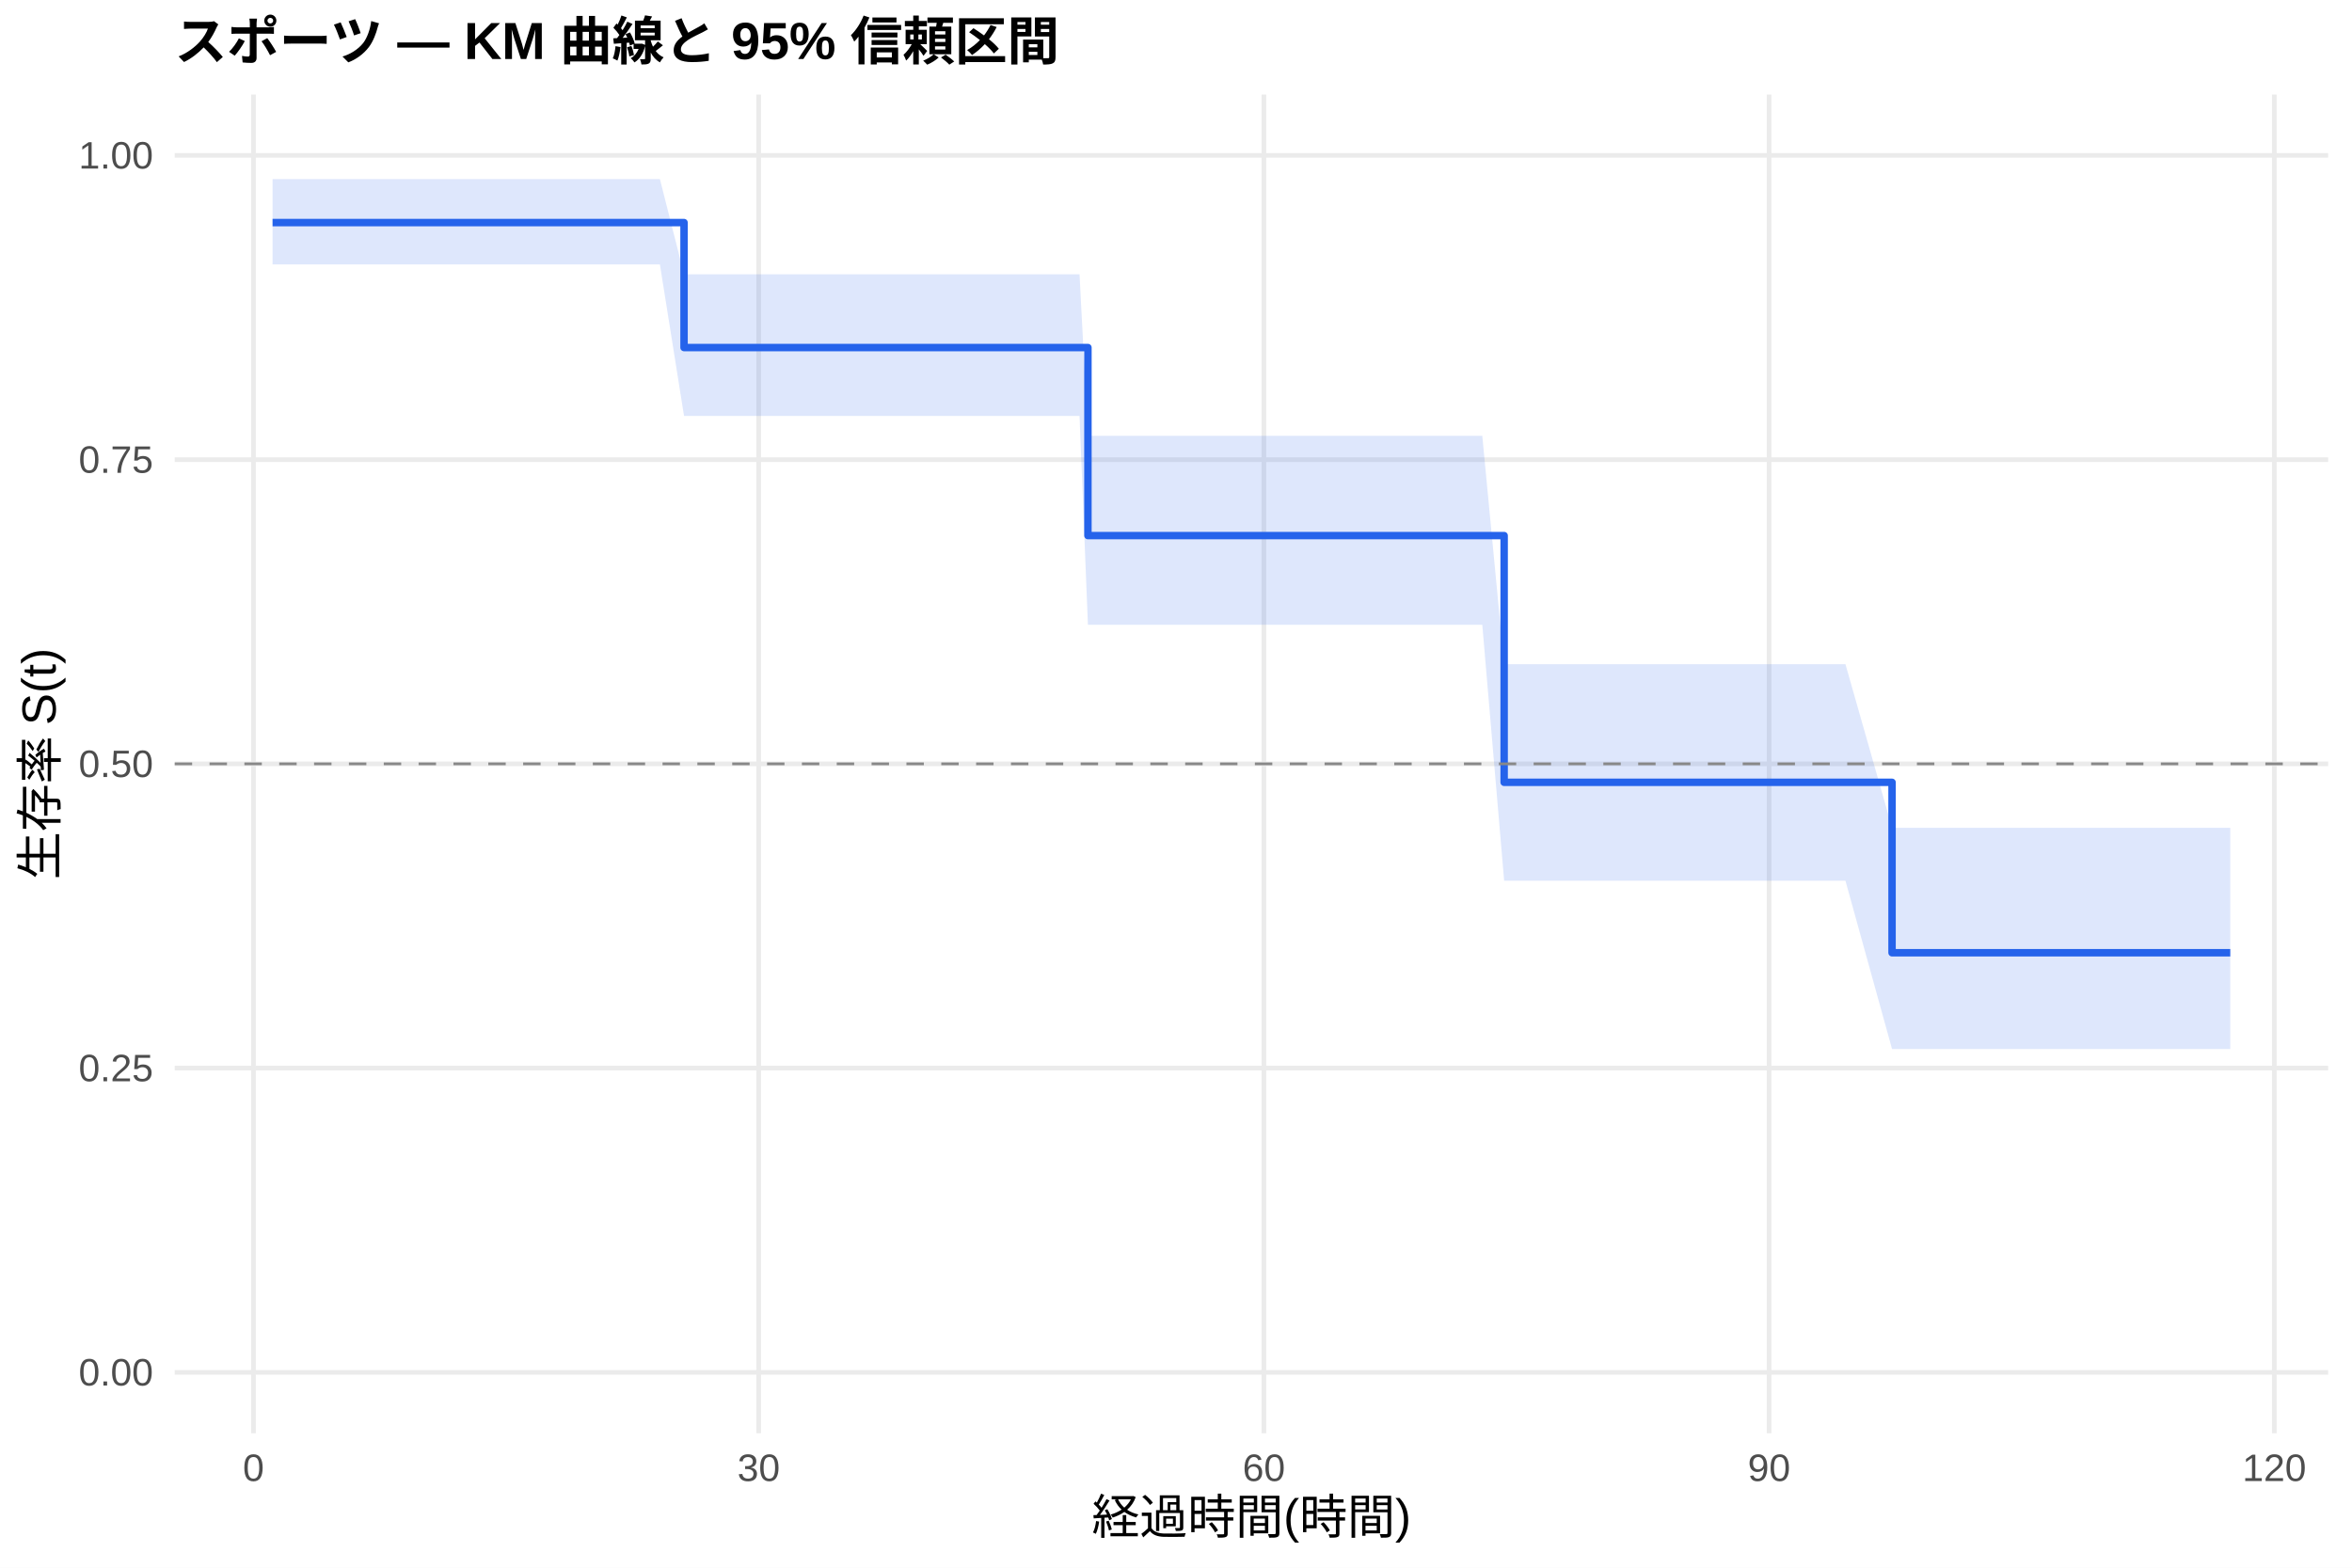
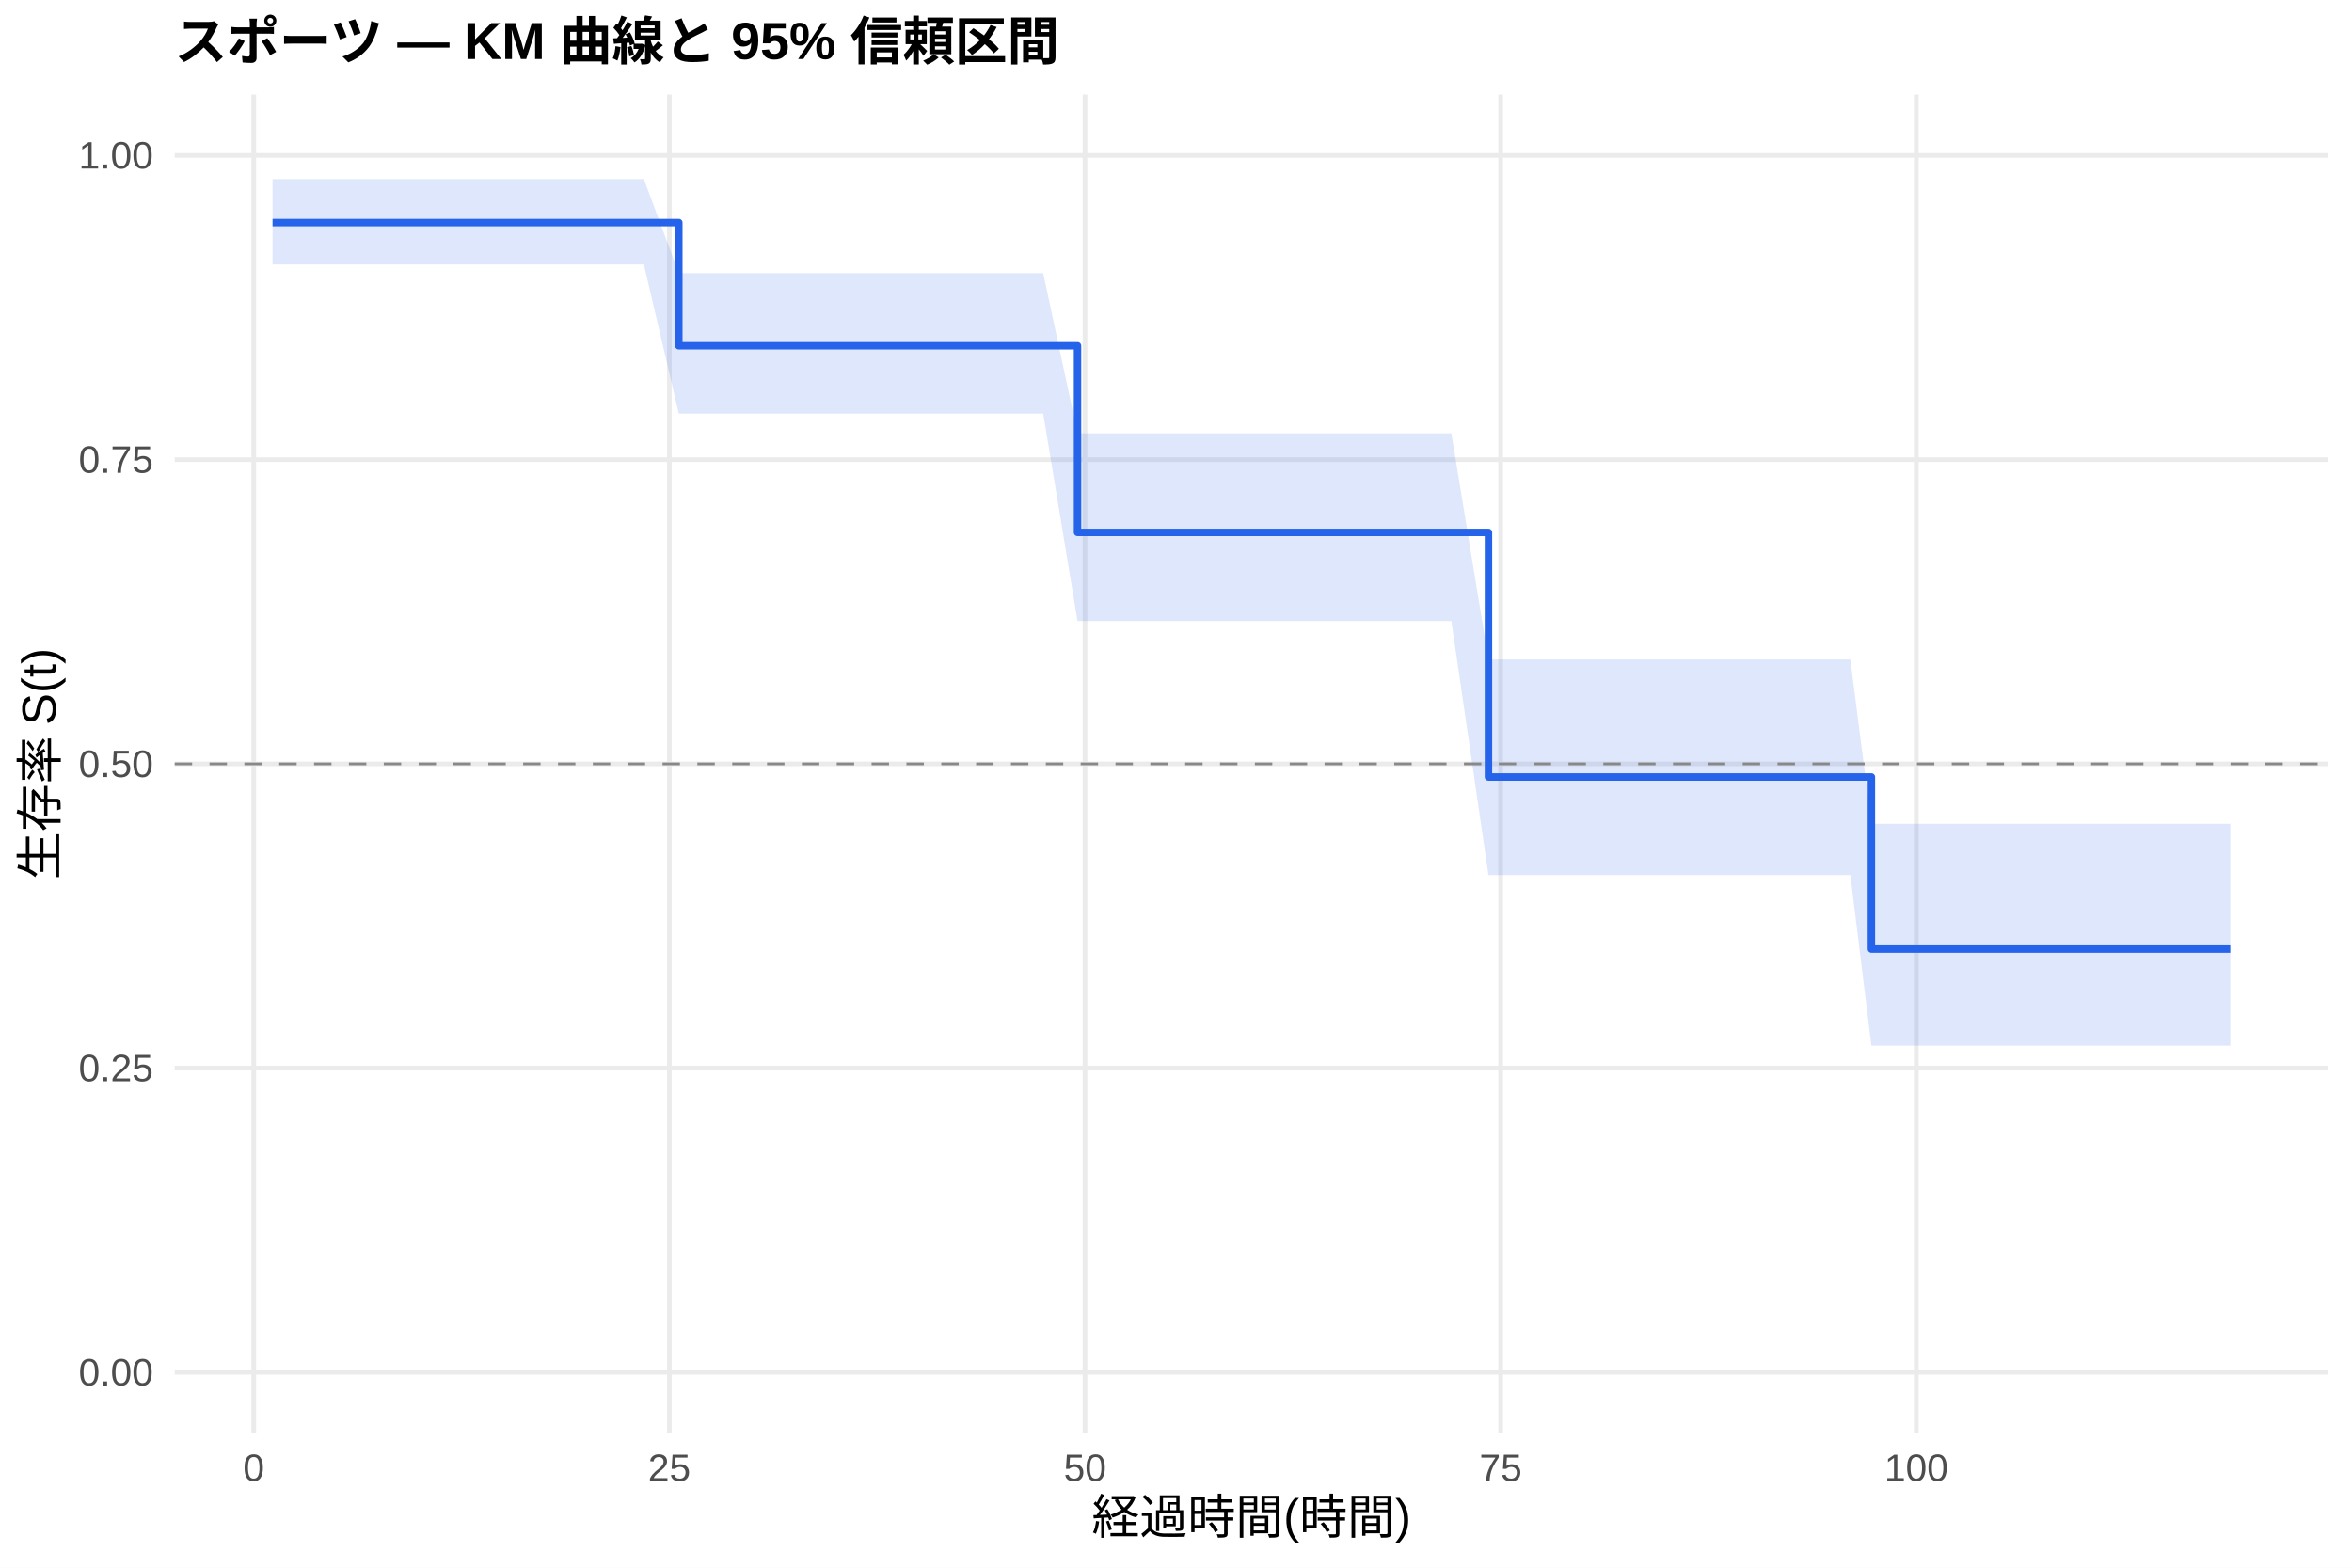
<svg xmlns="http://www.w3.org/2000/svg" width="540.00pt" height="360.00pt" viewBox="0 0 540.00 360.00">
  <g class="svglite">
    <defs>
      <style type="text/css">
    .svglite line, .svglite polyline, .svglite polygon, .svglite path, .svglite rect, .svglite circle {
      fill: none;
      stroke: #000000;
      stroke-linecap: round;
      stroke-linejoin: round;
      stroke-miterlimit: 10.00;
    }
    .svglite text {
      white-space: pre;
    }
    .svglite g.glyphgroup path {
      fill: inherit;
      stroke: none;
    }
  </style>
    </defs>
    <rect width="100%" height="100%" style="stroke: none; fill: #FFFFFF;" />
    <defs>
      <clipPath id="cpMC4wMHw1NDAuMDB8MC4wMHwzNjAuMDA=">
        <rect x="0.00" y="0.00" width="540.00" height="360.00" />
      </clipPath>
    </defs>
    <g clip-path="url(#cpMC4wMHw1NDAuMDB8MC4wMHwzNjAuMDA=)">
      <rect x="0" y="0.00" width="540.00" height="360.00" style="stroke-width: 1.07; stroke: none; fill: #FFFFFF;" />
    </g>
    <defs>
      <clipPath id="cpNDAuMTF8NTM0LjUyfDIxLjcxfDMyOS4xMg==">
        <rect x="40.11" y="21.71" width="494.41" height="307.41" />
      </clipPath>
    </defs>
    <g clip-path="url(#cpNDAuMTF8NTM0LjUyfDIxLjcxfDMyOS4xMg==)">
      <polyline points="40.11,315.14 534.52,315.14 " style="stroke-width: 1.07; stroke: #EBEBEB; stroke-linecap: butt;" />
      <polyline points="40.11,245.28 534.52,245.28 " style="stroke-width: 1.07; stroke: #EBEBEB; stroke-linecap: butt;" />
      <polyline points="40.11,175.41 534.52,175.41 " style="stroke-width: 1.07; stroke: #EBEBEB; stroke-linecap: butt;" />
      <polyline points="40.11,105.55 534.52,105.55 " style="stroke-width: 1.07; stroke: #EBEBEB; stroke-linecap: butt;" />
      <polyline points="40.11,35.68 534.52,35.68 " style="stroke-width: 1.07; stroke: #EBEBEB; stroke-linecap: butt;" />
-       <polyline points="58.20,329.12 58.20,21.71 " style="stroke-width: 1.07; stroke: #EBEBEB; stroke-linecap: butt;" />
-       <polyline points="174.19,329.12 174.19,21.71 " style="stroke-width: 1.07; stroke: #EBEBEB; stroke-linecap: butt;" />
-       <polyline points="290.18,329.12 290.18,21.71 " style="stroke-width: 1.07; stroke: #EBEBEB; stroke-linecap: butt;" />
-       <polyline points="406.17,329.12 406.17,21.71 " style="stroke-width: 1.07; stroke: #EBEBEB; stroke-linecap: butt;" />
-       <polyline points="522.16,329.12 522.16,21.71 " style="stroke-width: 1.07; stroke: #EBEBEB; stroke-linecap: butt;" />
-       <polygon points="62.58,41.13 68.38,41.13 75.15,41.13 80.75,41.13 84.11,41.13 90.74,41.13 95.83,41.13 105.11,41.13 108.72,41.13 135.91,41.13 139.72,41.13 143.13,41.13 151.51,41.13 157.05,62.98 162.27,62.98 166.20,62.98 169.17,62.98 174.13,62.98 177.41,62.98 188.50,62.98 197.91,62.98 205.57,62.98 232.57,62.98 235.99,62.98 247.85,62.98 249.78,100.08 251.65,100.08 262.02,100.08 267.05,100.08 273.82,100.08 294.18,100.08 324.34,100.08 330.91,100.08 340.32,100.08 345.34,152.53 354.36,152.53 359.45,152.53 369.19,152.53 420.41,152.53 423.70,152.53 434.40,190.10 440.13,190.10 452.44,190.10 455.86,190.10 462.36,190.10 467.46,190.10 479.83,190.10 502.32,190.10 512.05,190.10 512.05,240.90 502.32,240.90 479.83,240.90 467.46,240.90 462.36,240.90 455.86,240.90 452.44,240.90 440.13,240.90 434.40,240.90 423.70,202.25 420.41,202.25 369.19,202.25 359.45,202.25 354.36,202.25 345.34,202.25 340.32,143.46 330.91,143.46 324.34,143.46 294.18,143.46 273.82,143.46 267.05,143.46 262.02,143.46 251.65,143.46 249.78,143.46 247.85,95.52 235.99,95.52 232.57,95.52 205.57,95.52 197.91,95.52 188.50,95.52 177.41,95.52 174.13,95.52 169.17,95.52 166.20,95.52 162.27,95.52 157.05,95.52 151.51,60.73 143.13,60.73 139.72,60.73 135.91,60.73 108.72,60.73 105.11,60.73 95.83,60.73 90.74,60.73 84.11,60.73 80.75,60.73 75.15,60.73 68.38,60.73 62.58,60.73 " style="stroke-width: 0.00; stroke: none; stroke-linecap: butt; fill: #2563EB; fill-opacity: 0.15;" />
-       <polyline points="62.58,41.13 68.38,41.13 75.15,41.13 80.75,41.13 84.11,41.13 90.74,41.13 95.83,41.13 105.11,41.13 108.72,41.13 135.91,41.13 139.72,41.13 143.13,41.13 151.51,41.13 157.05,62.98 162.27,62.98 166.20,62.98 169.17,62.98 174.13,62.98 177.41,62.98 188.50,62.98 197.91,62.98 205.57,62.98 232.57,62.98 235.99,62.98 247.85,62.98 249.78,100.08 251.65,100.08 262.02,100.08 267.05,100.08 273.82,100.08 294.18,100.08 324.34,100.08 330.91,100.08 340.32,100.08 345.34,152.53 354.36,152.53 359.45,152.53 369.19,152.53 420.41,152.53 423.70,152.53 434.40,190.10 440.13,190.10 452.44,190.10 455.86,190.10 462.36,190.10 467.46,190.10 479.83,190.10 502.32,190.10 512.05,190.10 " style="stroke-width: 1.07; stroke: none; stroke-linecap: butt;" />
-       <polyline points="512.05,240.90 502.32,240.90 479.83,240.90 467.46,240.90 462.36,240.90 455.86,240.90 452.44,240.90 440.13,240.90 434.40,240.90 423.70,202.25 420.41,202.25 369.19,202.25 359.45,202.25 354.36,202.25 345.34,202.25 340.32,143.46 330.91,143.46 324.34,143.46 294.18,143.46 273.82,143.46 267.05,143.46 262.02,143.46 251.65,143.46 249.78,143.46 247.85,95.52 235.99,95.52 232.57,95.52 205.57,95.52 197.91,95.52 188.50,95.52 177.41,95.52 174.13,95.52 169.17,95.52 166.20,95.52 162.27,95.52 157.05,95.52 151.51,60.73 143.13,60.73 139.72,60.73 135.91,60.73 108.72,60.73 105.11,60.73 95.83,60.73 90.74,60.73 84.11,60.73 80.75,60.73 75.15,60.73 68.38,60.73 62.58,60.73 " style="stroke-width: 1.07; stroke: none; stroke-linecap: butt;" />
-       <polyline points="62.58,51.11 68.38,51.11 68.38,51.11 75.15,51.11 75.15,51.11 80.75,51.11 80.75,51.11 84.11,51.11 84.11,51.11 90.74,51.11 90.74,51.11 95.83,51.11 95.83,51.11 105.11,51.11 105.11,51.11 108.72,51.11 108.72,51.11 135.91,51.11 135.91,51.11 139.72,51.11 139.72,51.11 143.13,51.11 143.13,51.11 151.51,51.11 151.51,51.11 157.05,51.11 157.05,79.81 162.27,79.81 162.27,79.81 166.20,79.81 166.20,79.81 169.17,79.81 169.17,79.81 174.13,79.81 174.13,79.81 177.41,79.81 177.41,79.81 188.50,79.81 188.50,79.81 197.91,79.81 197.91,79.81 205.57,79.81 205.57,79.81 232.57,79.81 232.57,79.81 235.99,79.81 235.99,79.81 247.85,79.81 247.85,79.81 249.78,79.81 249.78,122.99 251.65,122.99 251.65,122.99 262.02,122.99 262.02,122.99 267.05,122.99 267.05,122.99 273.82,122.99 273.82,122.99 294.18,122.99 294.18,122.99 324.34,122.99 324.34,122.99 330.91,122.99 330.91,122.99 340.32,122.99 340.32,122.99 345.34,122.99 345.34,179.65 354.36,179.65 354.36,179.65 359.45,179.65 359.45,179.65 369.19,179.65 369.19,179.65 420.41,179.65 420.41,179.65 423.70,179.65 423.70,179.65 434.40,179.65 434.40,218.79 440.13,218.79 440.13,218.79 452.44,218.79 452.44,218.79 455.86,218.79 455.86,218.79 462.36,218.79 462.36,218.79 467.46,218.79 467.46,218.79 479.83,218.79 479.83,218.79 502.32,218.79 502.32,218.79 512.05,218.79 512.05,218.79 " style="stroke-width: 1.71; stroke: #2563EB; stroke-linecap: butt;" />
+       <polyline points="58.26,329.12 58.26,21.71 " style="stroke-width: 1.07; stroke: #EBEBEB; stroke-linecap: butt;" />
+       <polyline points="153.68,329.12 153.68,21.71 " style="stroke-width: 1.07; stroke: #EBEBEB; stroke-linecap: butt;" />
+       <polyline points="249.11,329.12 249.11,21.71 " style="stroke-width: 1.07; stroke: #EBEBEB; stroke-linecap: butt;" />
+       <polyline points="344.54,329.12 344.54,21.71 " style="stroke-width: 1.07; stroke: #EBEBEB; stroke-linecap: butt;" />
+       <polyline points="439.97,329.12 439.97,21.71 " style="stroke-width: 1.07; stroke: #EBEBEB; stroke-linecap: butt;" />
+       <polygon points="62.58,41.13 74.03,41.13 80.71,41.13 86.25,41.13 89.56,41.13 96.11,41.13 101.14,41.13 110.30,41.13 113.86,41.13 140.71,41.13 144.46,41.13 147.83,41.13 155.85,62.73 156.10,62.73 166.73,62.73 170.61,62.73 173.53,62.73 178.43,62.73 181.68,62.73 192.62,62.73 201.91,62.73 209.48,62.73 236.13,62.73 239.51,62.73 247.39,99.51 251.21,99.51 254.97,99.51 265.21,99.51 270.17,99.51 276.85,99.51 296.95,99.51 326.73,99.51 333.22,99.51 341.74,151.45 342.50,151.45 356.37,151.45 361.40,151.45 371.01,151.45 421.58,151.45 424.83,151.45 429.66,189.17 441.05,189.17 453.20,189.17 456.57,189.17 463.00,189.17 468.02,189.17 480.24,189.17 502.44,189.17 512.05,189.17 512.05,240.10 502.44,240.10 480.24,240.10 468.02,240.10 463.00,240.10 456.57,240.10 453.20,240.10 441.05,240.10 429.66,240.10 424.83,200.94 421.58,200.94 371.01,200.94 361.40,200.94 356.37,200.94 342.50,200.94 341.74,200.94 333.22,142.61 326.73,142.61 296.95,142.61 276.85,142.61 270.17,142.61 265.21,142.61 254.97,142.61 251.21,142.61 247.39,142.61 239.51,94.97 236.13,94.97 209.48,94.97 201.91,94.97 192.62,94.97 181.68,94.97 178.43,94.97 173.53,94.97 170.61,94.97 166.73,94.97 156.10,94.97 155.85,94.97 147.83,60.73 144.46,60.73 140.71,60.73 113.86,60.73 110.30,60.73 101.14,60.73 96.11,60.73 89.56,60.73 86.25,60.73 80.71,60.73 74.03,60.73 62.58,60.73 " style="stroke-width: 0.00; stroke: none; stroke-linecap: butt; fill: #2563EB; fill-opacity: 0.15;" />
+       <polyline points="62.58,41.13 74.03,41.13 80.71,41.13 86.25,41.13 89.56,41.13 96.11,41.13 101.14,41.13 110.30,41.13 113.86,41.13 140.71,41.13 144.46,41.13 147.83,41.13 155.85,62.73 156.10,62.73 166.73,62.73 170.61,62.73 173.53,62.73 178.43,62.73 181.68,62.73 192.62,62.73 201.91,62.73 209.48,62.73 236.13,62.73 239.51,62.73 247.39,99.51 251.21,99.51 254.97,99.51 265.21,99.51 270.17,99.51 276.85,99.51 296.95,99.51 326.73,99.51 333.22,99.51 341.74,151.45 342.50,151.45 356.37,151.45 361.40,151.45 371.01,151.45 421.58,151.45 424.83,151.45 429.66,189.17 441.05,189.17 453.20,189.17 456.57,189.17 463.00,189.17 468.02,189.17 480.24,189.17 502.44,189.17 512.05,189.17 " style="stroke-width: 1.07; stroke: none; stroke-linecap: butt;" />
+       <polyline points="512.05,240.10 502.44,240.10 480.24,240.10 468.02,240.10 463.00,240.10 456.57,240.10 453.20,240.10 441.05,240.10 429.66,240.10 424.83,200.94 421.58,200.94 371.01,200.94 361.40,200.94 356.37,200.94 342.50,200.94 341.74,200.94 333.22,142.61 326.73,142.61 296.95,142.61 276.85,142.61 270.17,142.61 265.21,142.61 254.97,142.61 251.21,142.61 247.39,142.61 239.51,94.97 236.13,94.97 209.48,94.97 201.91,94.97 192.62,94.97 181.68,94.97 178.43,94.97 173.53,94.97 170.61,94.97 166.73,94.97 156.10,94.97 155.85,94.97 147.83,60.73 144.46,60.73 140.71,60.73 113.86,60.73 110.30,60.73 101.14,60.73 96.11,60.73 89.56,60.73 86.25,60.73 80.71,60.73 74.03,60.73 62.58,60.73 " style="stroke-width: 1.07; stroke: none; stroke-linecap: butt;" />
+       <polyline points="62.58,51.11 74.03,51.11 74.03,51.11 80.71,51.11 80.71,51.11 86.25,51.11 86.25,51.11 89.56,51.11 89.56,51.11 96.11,51.11 96.11,51.11 101.14,51.11 101.14,51.11 110.30,51.11 110.30,51.11 113.86,51.11 113.86,51.11 140.71,51.11 140.71,51.11 144.46,51.11 144.46,51.11 147.83,51.11 147.83,51.11 155.85,51.11 155.85,79.40 156.10,79.40 156.10,79.40 166.73,79.40 166.73,79.40 170.61,79.40 170.61,79.40 173.53,79.40 173.53,79.40 178.43,79.40 178.43,79.40 181.68,79.40 181.68,79.40 192.62,79.40 192.62,79.40 201.91,79.40 201.91,79.40 209.48,79.40 209.48,79.40 236.13,79.40 236.13,79.40 239.51,79.40 239.51,79.40 247.39,79.40 247.39,122.26 251.21,122.26 251.21,122.26 254.97,122.26 254.97,122.26 265.21,122.26 265.21,122.26 270.17,122.26 270.17,122.26 276.85,122.26 276.85,122.26 296.95,122.26 296.95,122.26 326.73,122.26 326.73,122.26 333.22,122.26 333.22,122.26 341.74,122.26 341.74,178.42 342.50,178.42 342.50,178.42 356.37,178.42 356.37,178.42 361.40,178.42 361.40,178.42 371.01,178.42 371.01,178.42 421.58,178.42 421.58,178.42 424.83,178.42 424.83,178.42 429.66,178.42 429.66,217.92 441.05,217.92 441.05,217.92 453.20,217.92 453.20,217.92 456.57,217.92 456.57,217.92 463.00,217.92 463.00,217.92 468.02,217.92 468.02,217.92 480.24,217.92 480.24,217.92 502.44,217.92 502.44,217.92 512.05,217.92 512.05,217.92 " style="stroke-width: 1.71; stroke: #2563EB; stroke-linecap: butt;" />
      <line x1="40.11" y1="175.41" x2="534.52" y2="175.41" style="stroke-width: 0.64; stroke: #888888; stroke-dasharray: 4.00,4.00; stroke-linecap: butt;" />
    </g>
    <g clip-path="url(#cpMC4wMHw1NDAuMDB8MC4wMHwzNjAuMDA=)">
      <text x="35.18" y="318.17" text-anchor="end" style="font-size: 8.80px;fill: #4D4D4D; font-family: &quot;Liberation Sans&quot;;" textLength="17.11px" lengthAdjust="spacingAndGlyphs">0.00</text>
      <text x="35.18" y="248.30" text-anchor="end" style="font-size: 8.80px;fill: #4D4D4D; font-family: &quot;Liberation Sans&quot;;" textLength="17.11px" lengthAdjust="spacingAndGlyphs">0.25</text>
      <text x="35.18" y="178.44" text-anchor="end" style="font-size: 8.80px;fill: #4D4D4D; font-family: &quot;Liberation Sans&quot;;" textLength="17.11px" lengthAdjust="spacingAndGlyphs">0.50</text>
      <text x="35.18" y="108.57" text-anchor="end" style="font-size: 8.80px;fill: #4D4D4D; font-family: &quot;Liberation Sans&quot;;" textLength="17.11px" lengthAdjust="spacingAndGlyphs">0.75</text>
      <text x="35.18" y="38.71" text-anchor="end" style="font-size: 8.80px;fill: #4D4D4D; font-family: &quot;Liberation Sans&quot;;" textLength="17.11px" lengthAdjust="spacingAndGlyphs">1.00</text>
-       <text x="58.20" y="340.10" text-anchor="middle" style="font-size: 8.80px;fill: #4D4D4D; font-family: &quot;Liberation Sans&quot;;" textLength="4.89px" lengthAdjust="spacingAndGlyphs">0</text>
-       <text x="174.19" y="340.10" text-anchor="middle" style="font-size: 8.80px;fill: #4D4D4D; font-family: &quot;Liberation Sans&quot;;" textLength="9.78px" lengthAdjust="spacingAndGlyphs">30</text>
-       <text x="290.18" y="340.10" text-anchor="middle" style="font-size: 8.80px;fill: #4D4D4D; font-family: &quot;Liberation Sans&quot;;" textLength="9.78px" lengthAdjust="spacingAndGlyphs">60</text>
-       <text x="406.17" y="340.10" text-anchor="middle" style="font-size: 8.80px;fill: #4D4D4D; font-family: &quot;Liberation Sans&quot;;" textLength="9.78px" lengthAdjust="spacingAndGlyphs">90</text>
-       <text x="522.16" y="340.10" text-anchor="middle" style="font-size: 8.80px;fill: #4D4D4D; font-family: &quot;Liberation Sans&quot;;" textLength="14.67px" lengthAdjust="spacingAndGlyphs">120</text>
+       <text x="58.26" y="340.10" text-anchor="middle" style="font-size: 8.80px;fill: #4D4D4D; font-family: &quot;Liberation Sans&quot;;" textLength="4.89px" lengthAdjust="spacingAndGlyphs">0</text>
+       <text x="153.68" y="340.10" text-anchor="middle" style="font-size: 8.80px;fill: #4D4D4D; font-family: &quot;Liberation Sans&quot;;" textLength="9.78px" lengthAdjust="spacingAndGlyphs">25</text>
+       <text x="249.11" y="340.10" text-anchor="middle" style="font-size: 8.80px;fill: #4D4D4D; font-family: &quot;Liberation Sans&quot;;" textLength="9.78px" lengthAdjust="spacingAndGlyphs">50</text>
+       <text x="344.54" y="340.10" text-anchor="middle" style="font-size: 8.80px;fill: #4D4D4D; font-family: &quot;Liberation Sans&quot;;" textLength="9.78px" lengthAdjust="spacingAndGlyphs">75</text>
+       <text x="439.97" y="340.10" text-anchor="middle" style="font-size: 8.80px;fill: #4D4D4D; font-family: &quot;Liberation Sans&quot;;" textLength="14.67px" lengthAdjust="spacingAndGlyphs">100</text>
      <text x="287.32" y="352.24" text-anchor="middle" style="font-size: 11.00px; font-family: &quot;Liberation Sans&quot;;" textLength="73.31px" lengthAdjust="spacingAndGlyphs">経過時間(時間)</text>
      <text transform="translate(13.05,175.41) rotate(-90)" text-anchor="middle" style="font-size: 11.00px; font-family: &quot;Liberation Sans&quot;;" textLength="53.78px" lengthAdjust="spacingAndGlyphs">生存率 S(t)</text>
      <text x="40.11" y="13.74" style="font-size: 12.00px; font-weight: bold; font-family: &quot;Liberation Sans&quot;;" textLength="203.33px" lengthAdjust="spacingAndGlyphs">スポーツ — KM 曲線と 95% 信頼区間</text>
    </g>
  </g>
</svg>
